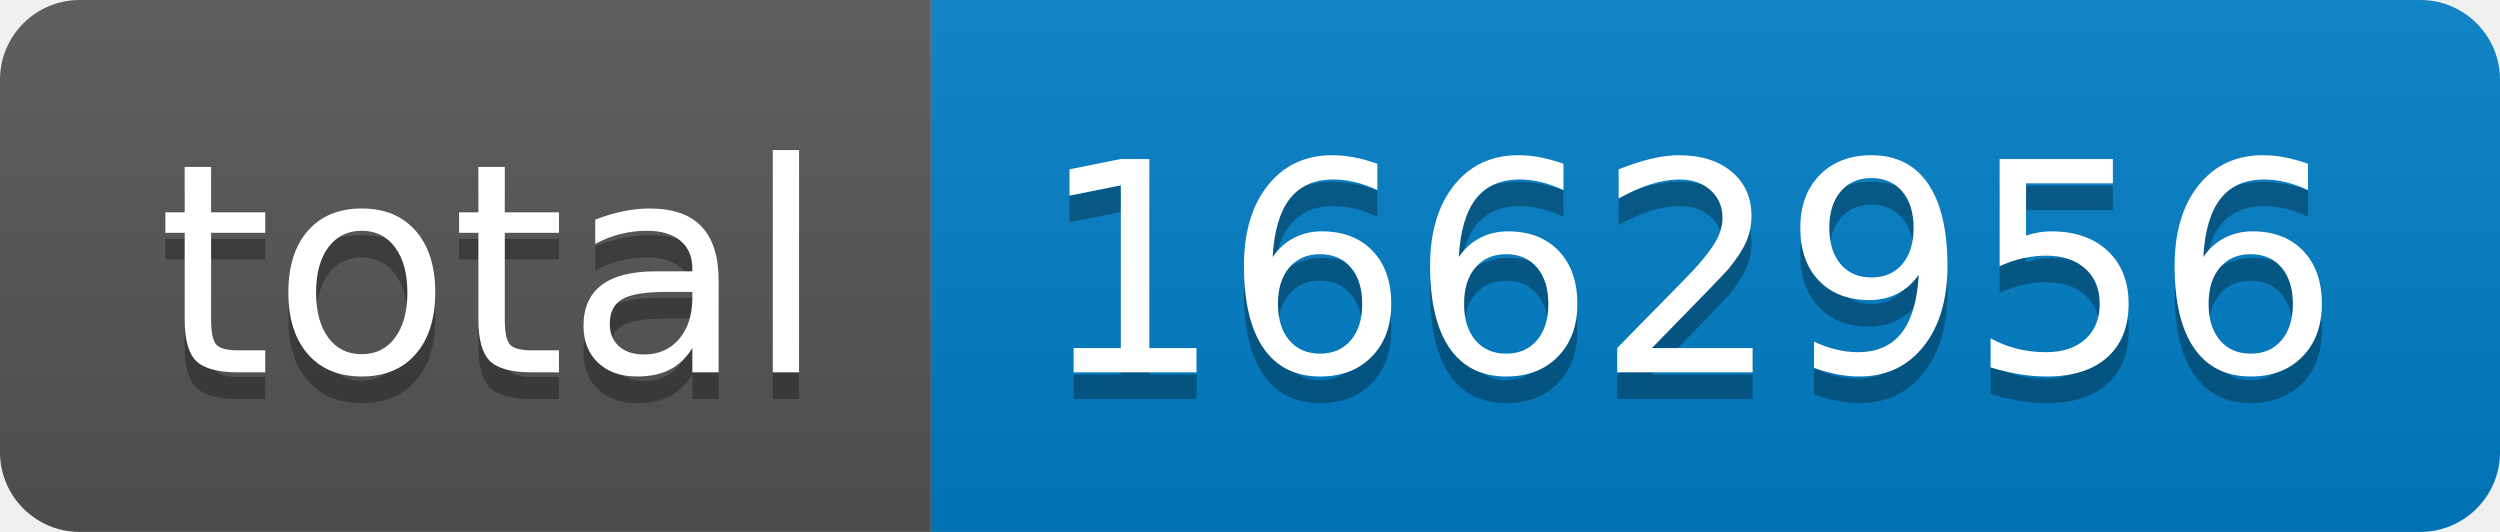
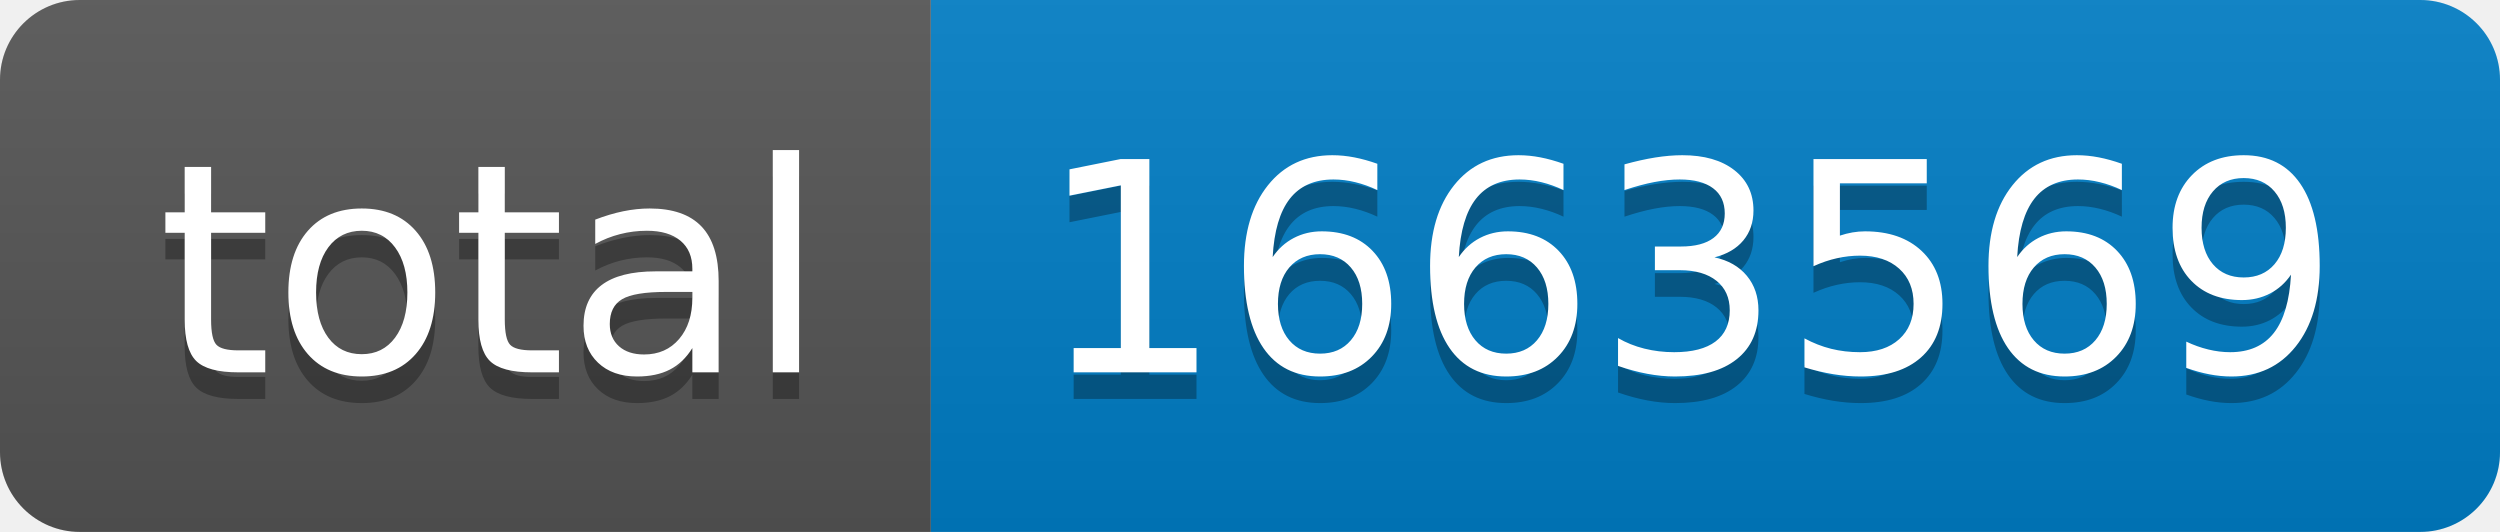
- <svg xmlns="http://www.w3.org/2000/svg" width="94" height="20" role="img" aria-label="total: 1662956">
+ <svg xmlns="http://www.w3.org/2000/svg" width="94" height="20" role="img" aria-label="total: 1663569">
  <linearGradient id="s" x2="0" y2="100%">
    <stop offset="0" stop-color="#bbb" stop-opacity=".1" />
    <stop offset="1" stop-opacity=".1" />
  </linearGradient>
  <clipPath id="r">
    <rect width="94" height="20" rx="3" fill="#fff" />
  </clipPath>
  <g clip-path="url(#r)">
    <rect width="35" height="20" fill="#555" />
    <rect x="35" width="59" height="20" fill="#007ec6" />
    <rect width="94" height="20" fill="url(#s)" />
  </g>
  <g fill="#fff" text-anchor="middle" font-family="Verdana,Geneva,DejaVu Sans,sans-serif" text-rendering="geometricPrecision" font-size="110">
    <text aria-hidden="true" x="185" y="150" fill="#010101" fill-opacity=".3" transform="scale(.1)" textLength="250">total</text>
    <text x="185" y="140" transform="scale(.1)" fill="#fff" textLength="250">total</text>
-     <text aria-hidden="true" x="635" y="150" fill="#010101" fill-opacity=".3" transform="scale(.1)" textLength="490">1662956</text>
-     <text x="635" y="140" transform="scale(.1)" fill="#fff" textLength="490">1662956</text>
+     <text aria-hidden="true" x="635" y="150" fill="#010101" fill-opacity=".3" transform="scale(.1)" textLength="490">1663569</text>
+     <text x="635" y="140" transform="scale(.1)" fill="#fff" textLength="490">1663569</text>
  </g>
</svg>
